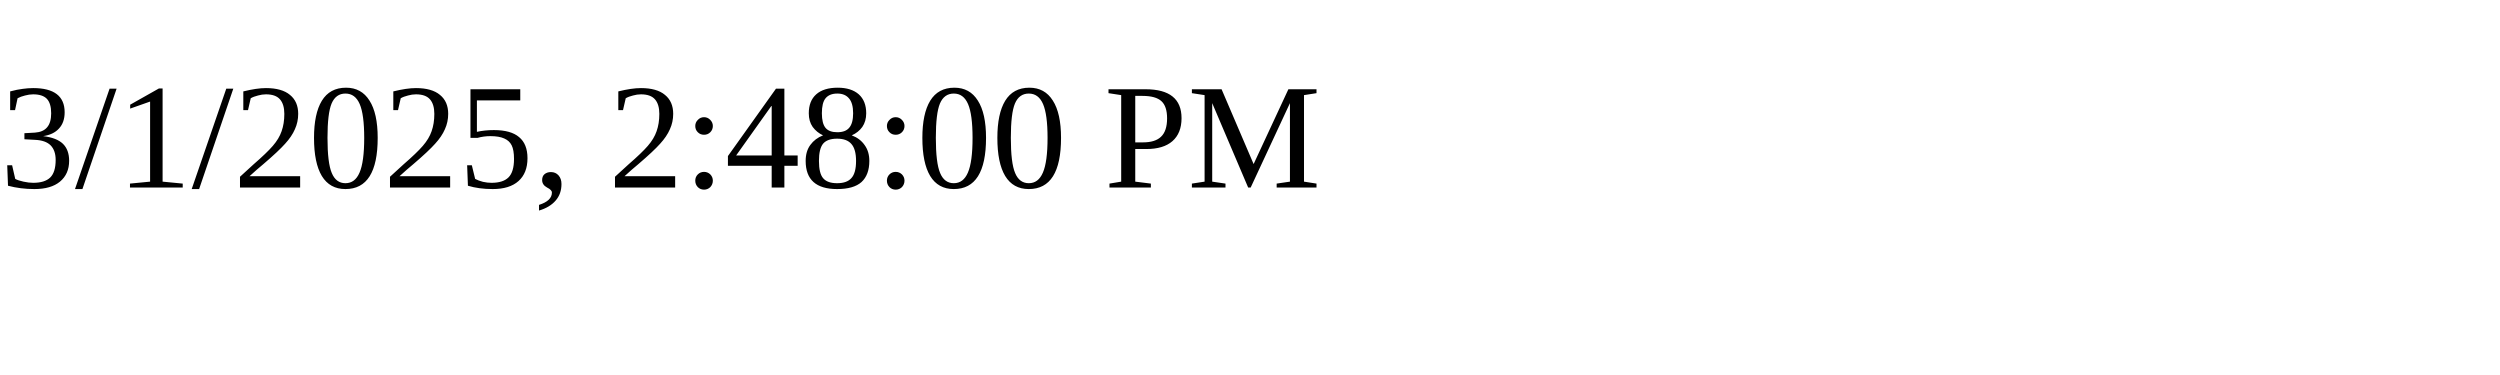
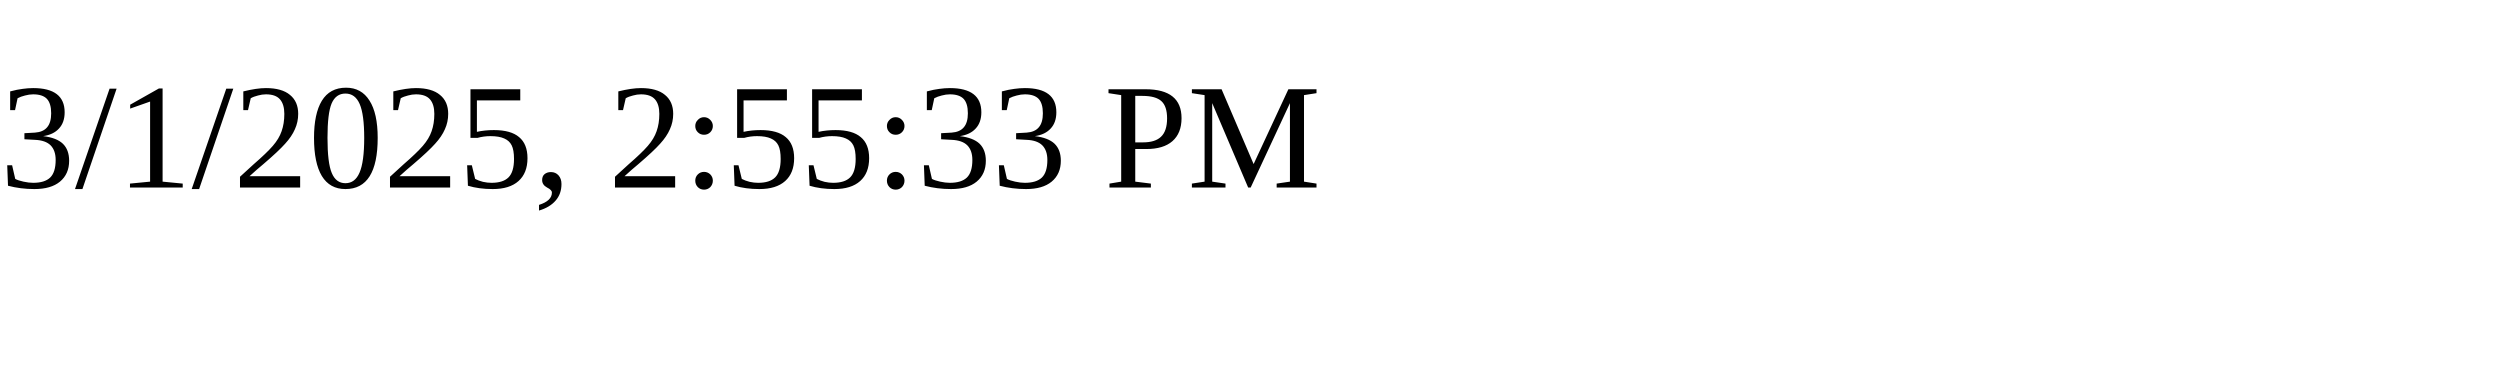
<svg xmlns="http://www.w3.org/2000/svg" height="30" width="200">
-   <text x="0" y="15">3/1/2025, 2:48:00 PM</text>
+   <text x="0" y="15">3/1/2025, 2:55:33 PM</text>
</svg>
